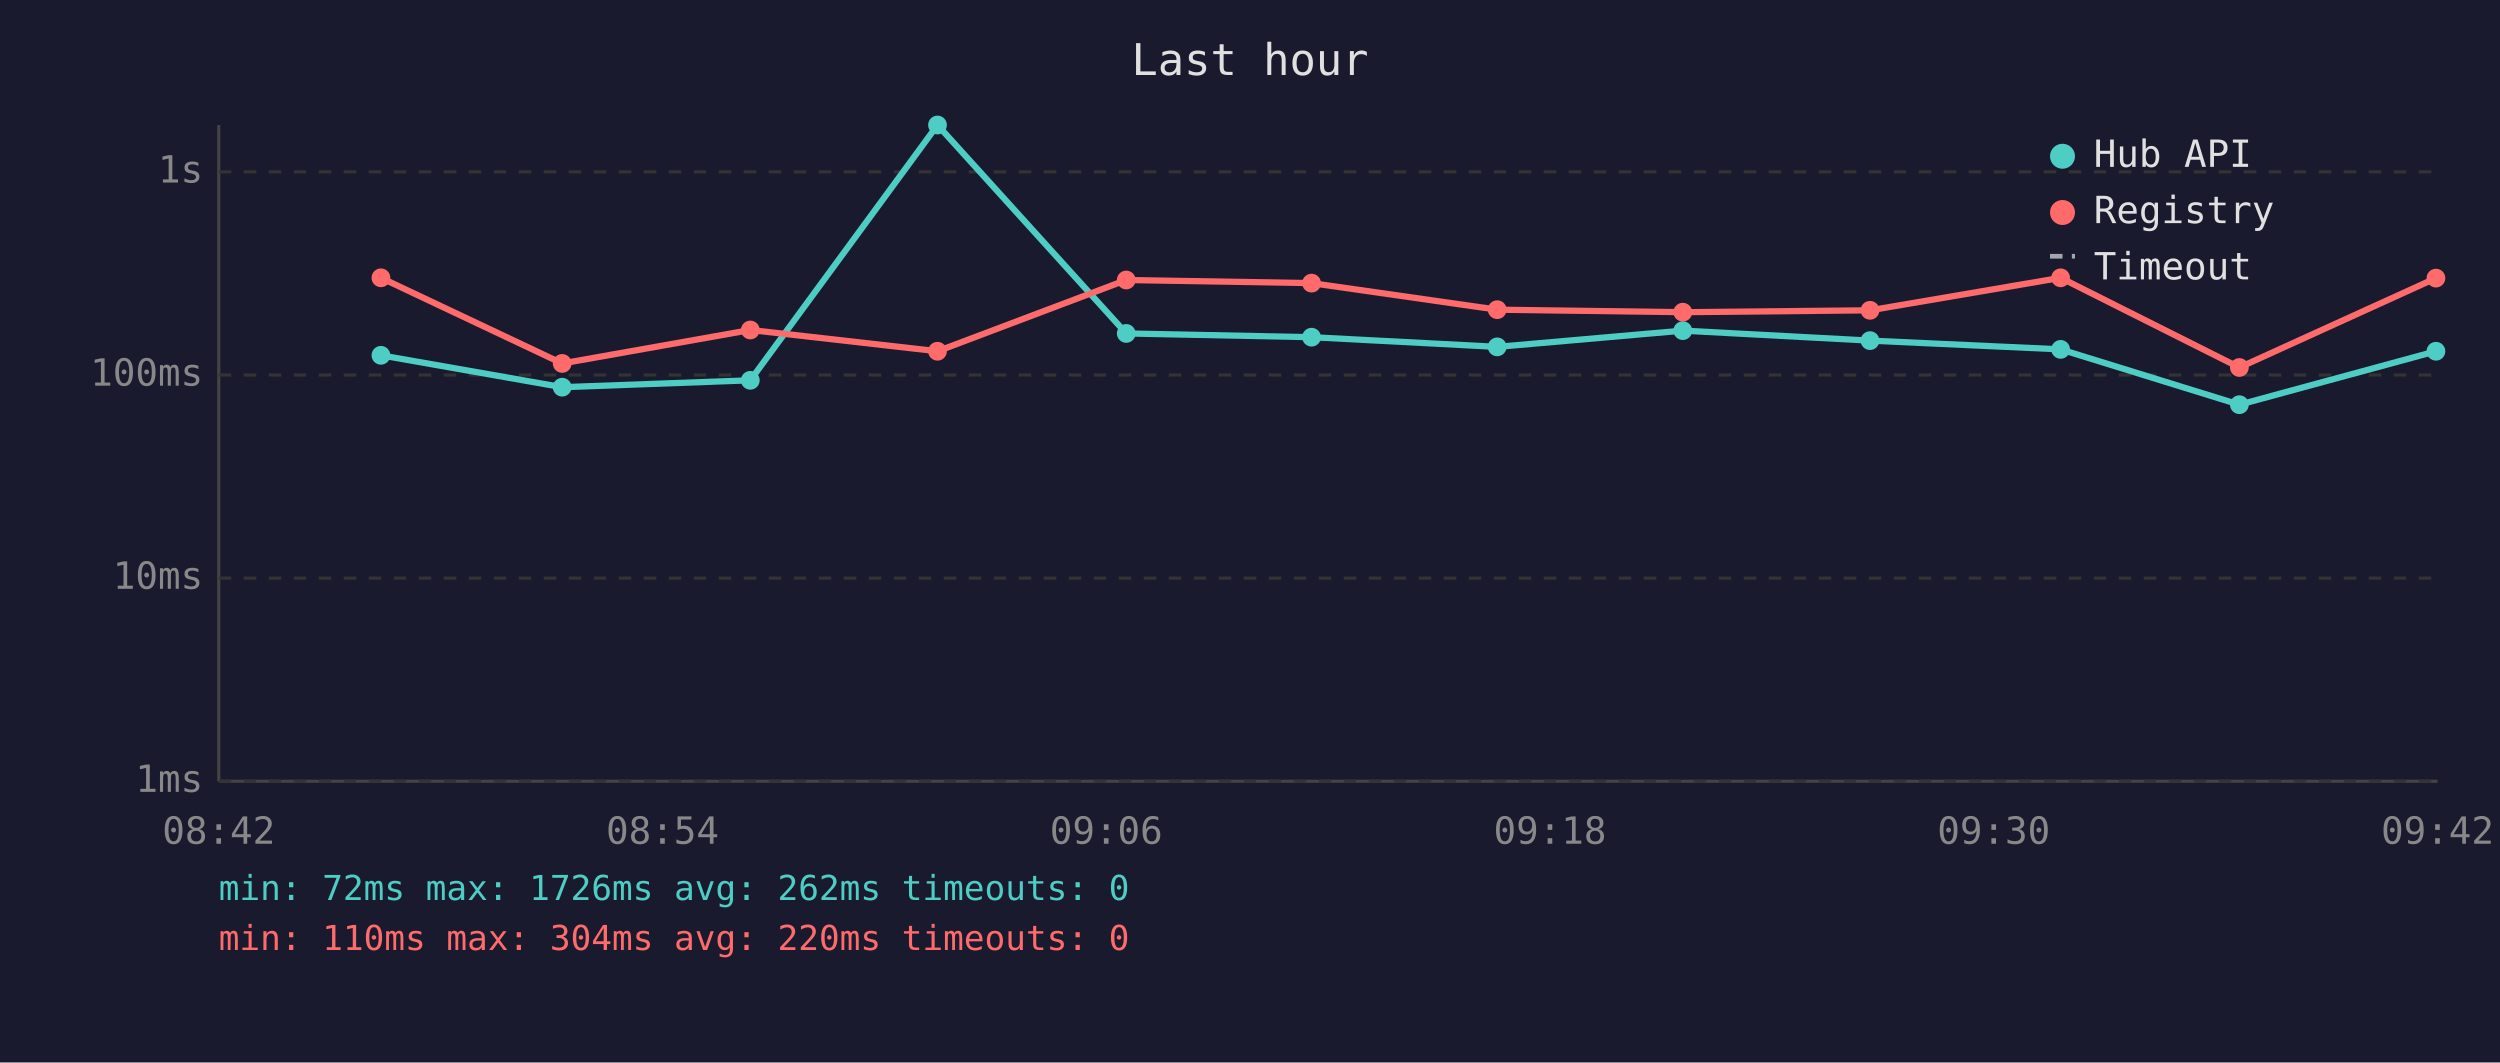
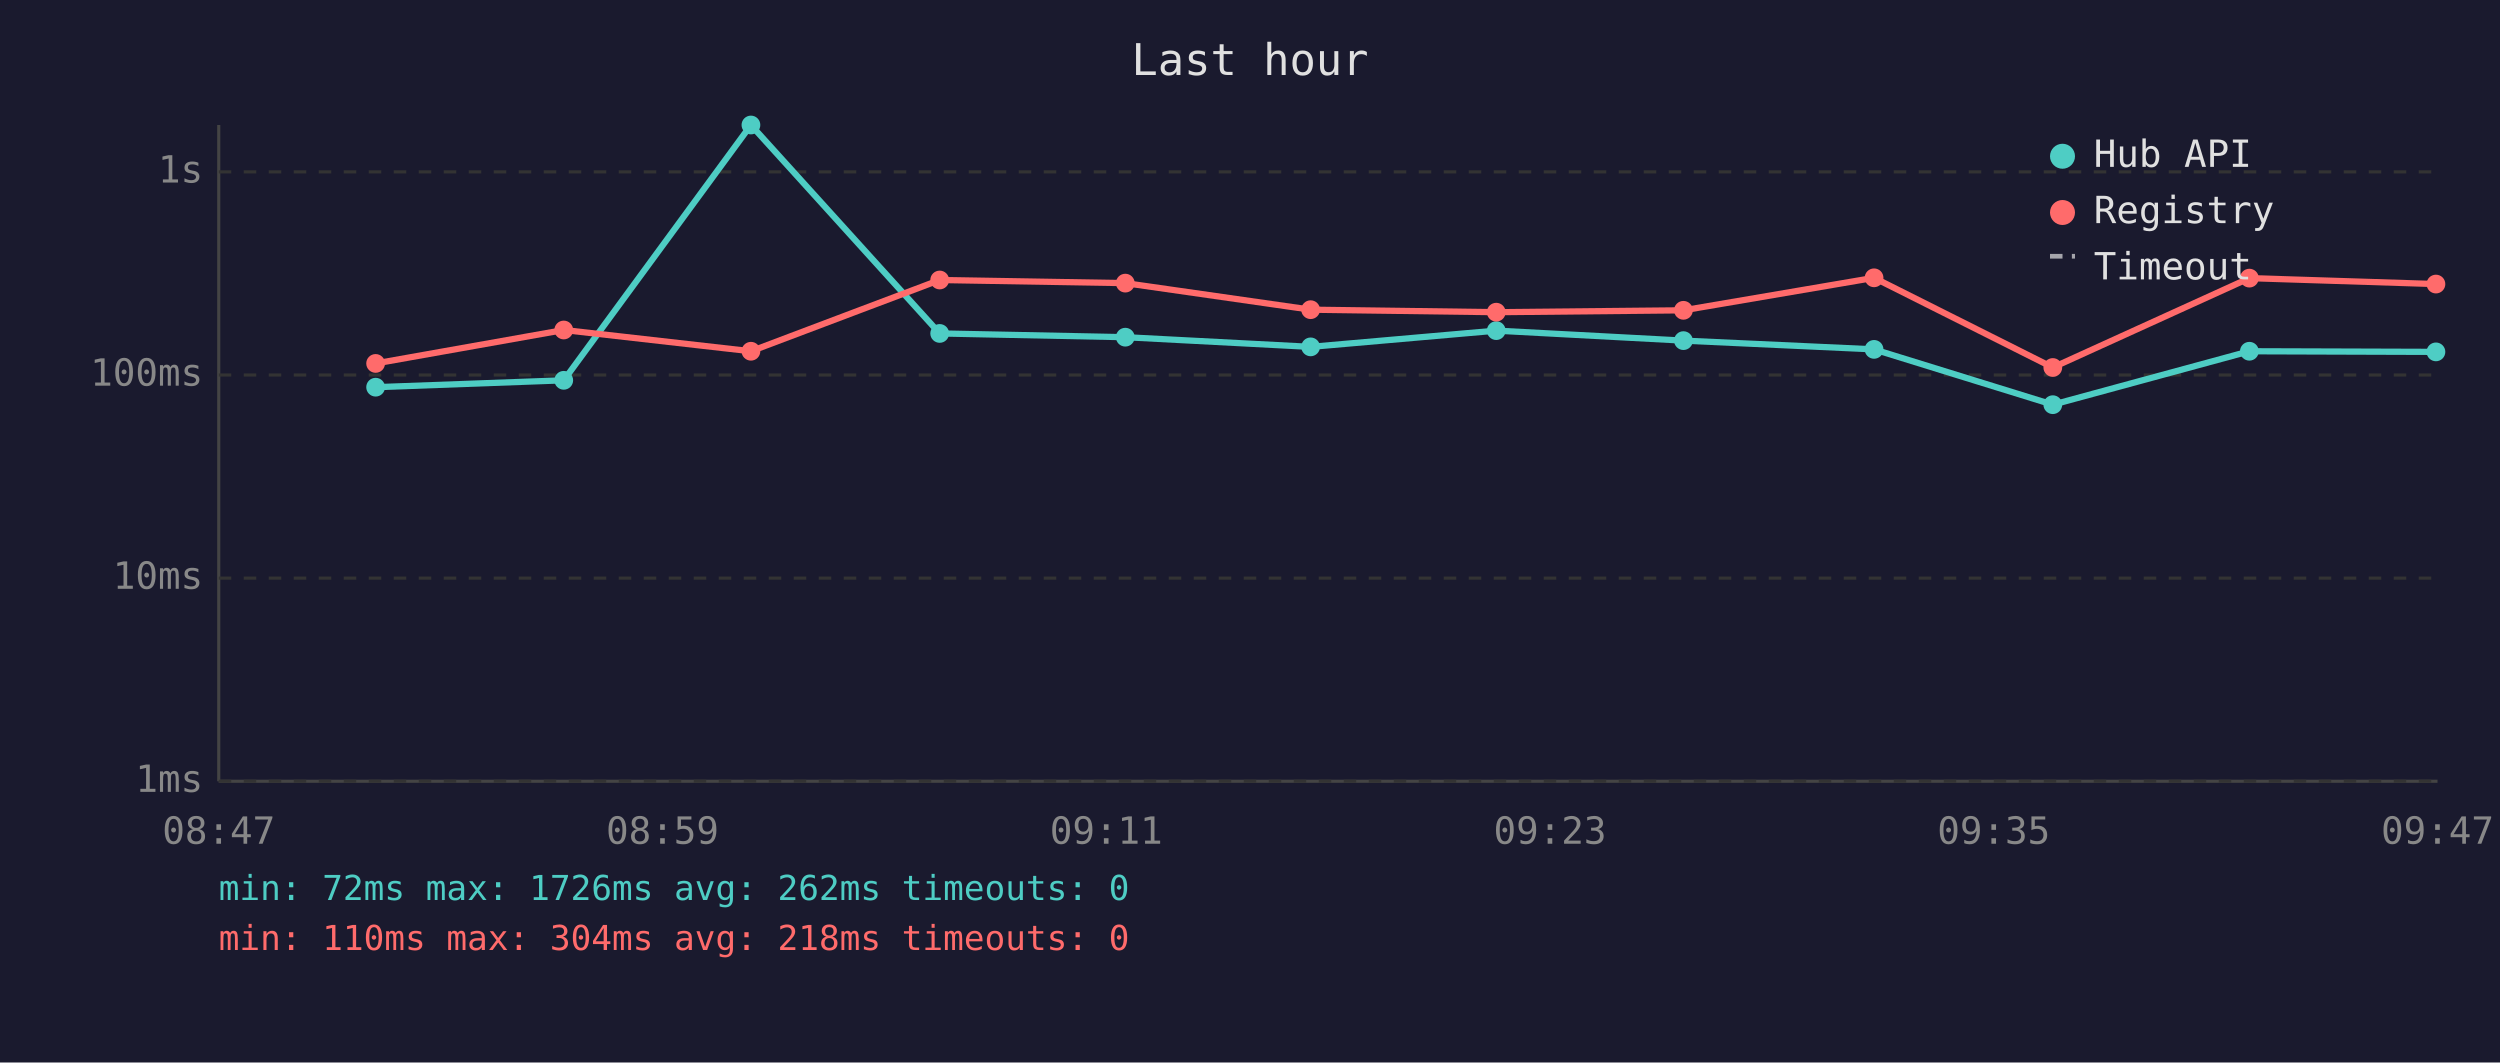
<svg xmlns="http://www.w3.org/2000/svg" viewBox="0 0 800 340" font-family="monospace" font-size="12">
  <rect width="800" height="340" fill="#1a1a2e" />
  <text x="400" y="24" fill="#e0e0e0" font-size="14" text-anchor="middle">Last hour</text>
  <line x1="70" y1="40" x2="70" y2="250" stroke="#444" stroke-width="1" />
  <line x1="70" y1="250" x2="780" y2="250" stroke="#444" stroke-width="1" />
  <line x1="70" y1="250" x2="780" y2="250" stroke="#333" stroke-width="1" stroke-dasharray="4" />
  <text x="65" y="250" fill="#888" text-anchor="end" dominant-baseline="middle">1ms</text>
  <line x1="70" y1="185" x2="780" y2="185" stroke="#333" stroke-width="1" stroke-dasharray="4" />
  <text x="65" y="185" fill="#888" text-anchor="end" dominant-baseline="middle">10ms</text>
  <line x1="70" y1="120" x2="780" y2="120" stroke="#333" stroke-width="1" stroke-dasharray="4" />
  <text x="65" y="120" fill="#888" text-anchor="end" dominant-baseline="middle">100ms</text>
  <line x1="70" y1="55" x2="780" y2="55" stroke="#333" stroke-width="1" stroke-dasharray="4" />
  <text x="65" y="55" fill="#888" text-anchor="end" dominant-baseline="middle">1s</text>
-   <text x="70" y="270" fill="#888" text-anchor="middle">08:42</text>
-   <text x="212" y="270" fill="#888" text-anchor="middle">08:54</text>
-   <text x="354" y="270" fill="#888" text-anchor="middle">09:06</text>
-   <text x="496" y="270" fill="#888" text-anchor="middle">09:18</text>
-   <text x="638" y="270" fill="#888" text-anchor="middle">09:30</text>
-   <text x="780" y="270" fill="#888" text-anchor="middle">09:42</text>
-   <polyline points="121.9,113.7 179.9,123.9 240.1,121.7 300.0,40.0 360.4,106.7 419.7,107.9 479.1,111.0 538.5,105.8 598.4,109.0 659.4,111.8 716.6,129.5 779.5,112.4" fill="none" stroke="#4ecdc4" stroke-width="2" opacity="1" />
-   <circle cx="121.9" cy="113.7" r="3" fill="#4ecdc4" />
-   <circle cx="179.9" cy="123.9" r="3" fill="#4ecdc4" />
-   <circle cx="240.1" cy="121.7" r="3" fill="#4ecdc4" />
-   <circle cx="300.0" cy="40.0" r="3" fill="#4ecdc4" />
-   <circle cx="360.4" cy="106.7" r="3" fill="#4ecdc4" />
-   <circle cx="419.7" cy="107.9" r="3" fill="#4ecdc4" />
-   <circle cx="479.1" cy="111.0" r="3" fill="#4ecdc4" />
-   <circle cx="538.5" cy="105.8" r="3" fill="#4ecdc4" />
-   <circle cx="598.4" cy="109.0" r="3" fill="#4ecdc4" />
-   <circle cx="659.4" cy="111.8" r="3" fill="#4ecdc4" />
-   <circle cx="716.6" cy="129.5" r="3" fill="#4ecdc4" />
-   <circle cx="779.5" cy="112.4" r="3" fill="#4ecdc4" />
-   <polyline points="121.9,88.9 179.9,116.3 240.1,105.6 300.0,112.4 360.4,89.6 419.7,90.6 479.1,99.1 538.5,99.9 598.4,99.3 659.4,88.9 716.6,117.6 779.5,89.0" fill="none" stroke="#ff6b6b" stroke-width="2" opacity="1" />
-   <circle cx="121.9" cy="88.9" r="3" fill="#ff6b6b" />
-   <circle cx="179.9" cy="116.3" r="3" fill="#ff6b6b" />
-   <circle cx="240.1" cy="105.6" r="3" fill="#ff6b6b" />
-   <circle cx="300.0" cy="112.4" r="3" fill="#ff6b6b" />
-   <circle cx="360.4" cy="89.6" r="3" fill="#ff6b6b" />
-   <circle cx="419.7" cy="90.6" r="3" fill="#ff6b6b" />
-   <circle cx="479.1" cy="99.1" r="3" fill="#ff6b6b" />
-   <circle cx="538.5" cy="99.9" r="3" fill="#ff6b6b" />
-   <circle cx="598.4" cy="99.3" r="3" fill="#ff6b6b" />
-   <circle cx="659.4" cy="88.9" r="3" fill="#ff6b6b" />
-   <circle cx="716.6" cy="117.6" r="3" fill="#ff6b6b" />
-   <circle cx="779.5" cy="89.0" r="3" fill="#ff6b6b" />
+   <text x="70" y="270" fill="#888" text-anchor="middle">08:47</text>
+   <text x="212" y="270" fill="#888" text-anchor="middle">08:59</text>
+   <text x="354" y="270" fill="#888" text-anchor="middle">09:11</text>
+   <text x="496" y="270" fill="#888" text-anchor="middle">09:23</text>
+   <text x="638" y="270" fill="#888" text-anchor="middle">09:35</text>
+   <text x="780" y="270" fill="#888" text-anchor="middle">09:47</text>
+   <polyline points="120.2,123.9 180.4,121.7 240.3,40.0 300.7,106.7 360.1,107.9 419.4,111.0 478.8,105.8 538.7,109.0 599.7,111.8 656.9,129.5 719.8,112.4 779.5,112.6" fill="none" stroke="#4ecdc4" stroke-width="2" opacity="1" />
+   <circle cx="120.2" cy="123.9" r="3" fill="#4ecdc4" />
+   <circle cx="180.4" cy="121.7" r="3" fill="#4ecdc4" />
+   <circle cx="240.3" cy="40.0" r="3" fill="#4ecdc4" />
+   <circle cx="300.7" cy="106.7" r="3" fill="#4ecdc4" />
+   <circle cx="360.1" cy="107.9" r="3" fill="#4ecdc4" />
+   <circle cx="419.4" cy="111.0" r="3" fill="#4ecdc4" />
+   <circle cx="478.8" cy="105.8" r="3" fill="#4ecdc4" />
+   <circle cx="538.7" cy="109.0" r="3" fill="#4ecdc4" />
+   <circle cx="599.7" cy="111.8" r="3" fill="#4ecdc4" />
+   <circle cx="656.9" cy="129.5" r="3" fill="#4ecdc4" />
+   <circle cx="719.8" cy="112.4" r="3" fill="#4ecdc4" />
+   <circle cx="779.5" cy="112.6" r="3" fill="#4ecdc4" />
+   <polyline points="120.2,116.3 180.4,105.6 240.3,112.4 300.7,89.6 360.1,90.6 419.4,99.1 478.8,99.9 538.7,99.3 599.7,88.9 656.9,117.6 719.8,89.0 779.5,90.9" fill="none" stroke="#ff6b6b" stroke-width="2" opacity="1" />
+   <circle cx="120.2" cy="116.3" r="3" fill="#ff6b6b" />
+   <circle cx="180.4" cy="105.6" r="3" fill="#ff6b6b" />
+   <circle cx="240.3" cy="112.4" r="3" fill="#ff6b6b" />
+   <circle cx="300.7" cy="89.6" r="3" fill="#ff6b6b" />
+   <circle cx="360.1" cy="90.6" r="3" fill="#ff6b6b" />
+   <circle cx="419.4" cy="99.1" r="3" fill="#ff6b6b" />
+   <circle cx="478.8" cy="99.9" r="3" fill="#ff6b6b" />
+   <circle cx="538.7" cy="99.3" r="3" fill="#ff6b6b" />
+   <circle cx="599.7" cy="88.9" r="3" fill="#ff6b6b" />
+   <circle cx="656.9" cy="117.6" r="3" fill="#ff6b6b" />
+   <circle cx="719.8" cy="89.0" r="3" fill="#ff6b6b" />
+   <circle cx="779.5" cy="90.9" r="3" fill="#ff6b6b" />
  <circle cx="660" cy="50" r="4" fill="#4ecdc4" />
  <text x="670" y="50" fill="#e0e0e0" dominant-baseline="middle">Hub API</text>
  <circle cx="660" cy="68" r="4" fill="#ff6b6b" />
  <text x="670" y="68" fill="#e0e0e0" dominant-baseline="middle">Registry</text>
  <line x1="656" y1="82" x2="664" y2="82" stroke="#e0e0e0" stroke-width="1.5" stroke-dasharray="4,3" opacity="0.7" />
  <text x="670" y="86" fill="#e0e0e0" dominant-baseline="middle">Timeout</text>
  <text x="70" y="288" fill="#4ecdc4" font-size="11">min: 72ms  max: 1726ms  avg: 262ms  timeouts: 0</text>
-   <text x="70" y="304" fill="#ff6b6b" font-size="11">min: 110ms  max: 304ms  avg: 220ms  timeouts: 0</text>
+   <text x="70" y="304" fill="#ff6b6b" font-size="11">min: 110ms  max: 304ms  avg: 218ms  timeouts: 0</text>
</svg>
